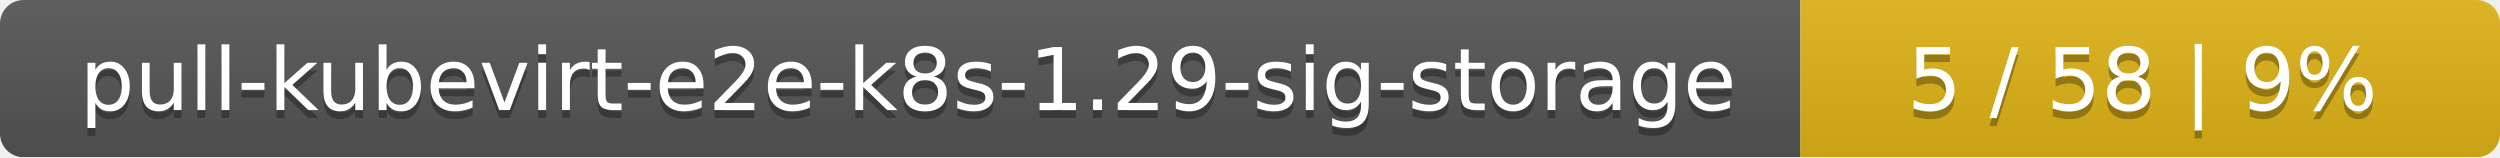
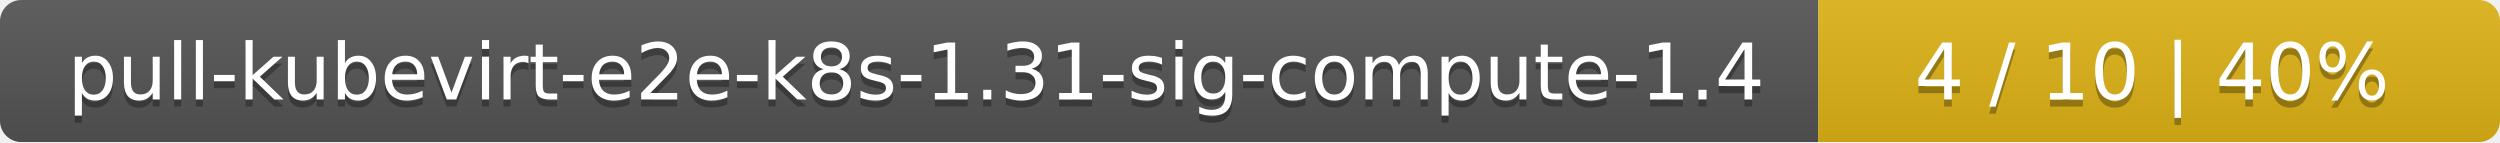
- <svg xmlns="http://www.w3.org/2000/svg" width="318" height="20">
+ <svg xmlns="http://www.w3.org/2000/svg" width="352" height="20">
  <linearGradient id="smooth" x2="0" y2="100%">
    <stop offset="0" stop-color="#bbb" stop-opacity=".1" />
    <stop offset="1" stop-opacity=".1" />
  </linearGradient>
  <mask id="round">
-     <rect width="318" height="20" rx="3" fill="#fff" />
+     <rect width="352" height="20" rx="3" fill="#fff" />
  </mask>
  <g mask="url(#round)">
-     <rect width="229" height="20" fill="#555" />
-     <rect x="229" width="89" height="20" fill="#dfb317" />
-     <rect width="318" height="20" fill="url(#smooth)" />
+     <rect width="256" height="20" fill="#555" />
+     <rect x="256" width="96" height="20" fill="#dfb317" />
+     <rect width="352" height="20" fill="url(#smooth)" />
  </g>
  <g fill="#fff" text-anchor="middle" font-family="DejaVu Sans,Verdana,Geneva,sans-serif" font-size="11">
-     <text x="115.5" y="15" fill="#010101" fill-opacity=".3">pull-kubevirt-e2e-k8s-1.29-sig-storage</text>
-     <text x="115.5" y="14">pull-kubevirt-e2e-k8s-1.29-sig-storage</text>
-     <text x="272.5" y="15" fill="#010101" fill-opacity=".3">5 / 58    |    9%</text>
-     <text x="272.5" y="14">5 / 58    |    9%</text>
+     <text x="129" y="15" fill="#010101" fill-opacity=".3">pull-kubevirt-e2e-k8s-1.31-sig-compute-1.4</text>
+     <text x="129" y="14">pull-kubevirt-e2e-k8s-1.31-sig-compute-1.4</text>
+     <text x="303" y="15" fill="#010101" fill-opacity=".3">4 / 10    |    40%</text>
+     <text x="303" y="14">4 / 10    |    40%</text>
  </g>
</svg>
